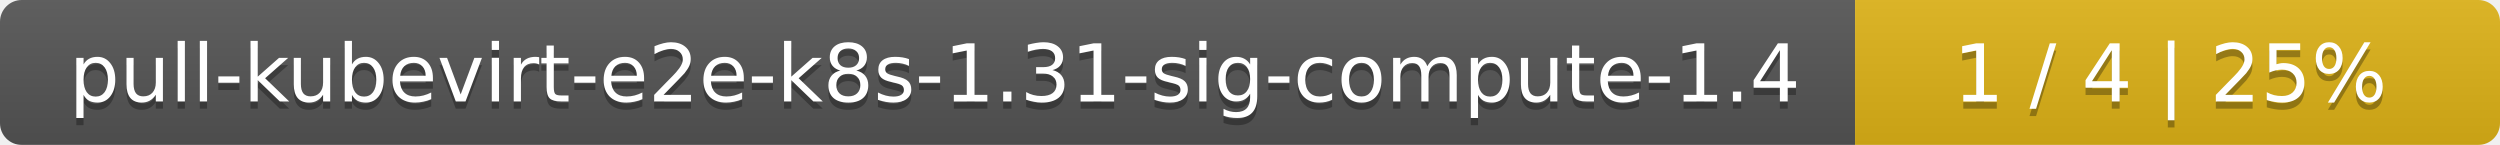
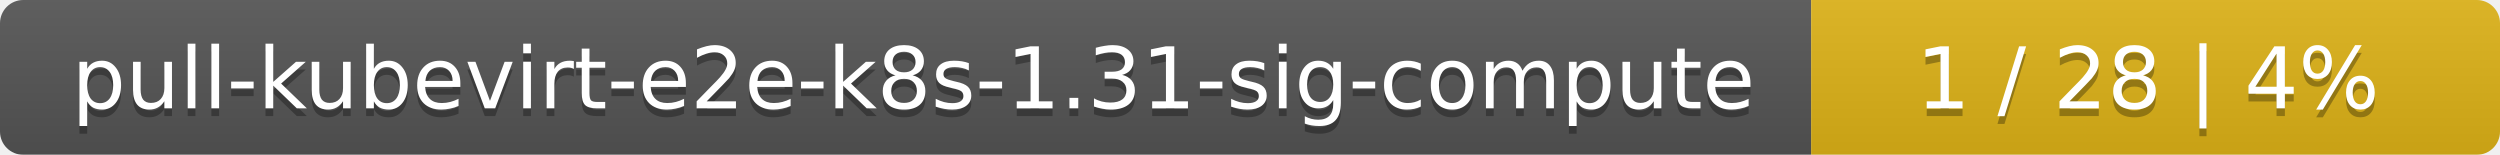
- <svg xmlns="http://www.w3.org/2000/svg" width="345" height="20">
+ <svg xmlns="http://www.w3.org/2000/svg" width="323" height="20">
  <linearGradient id="smooth" x2="0" y2="100%">
    <stop offset="0" stop-color="#bbb" stop-opacity=".1" />
    <stop offset="1" stop-opacity=".1" />
  </linearGradient>
  <mask id="round">
-     <rect width="345" height="20" rx="3" fill="#fff" />
+     <rect width="323" height="20" rx="3" fill="#fff" />
  </mask>
  <g mask="url(#round)">
-     <rect width="256" height="20" fill="#555" />
-     <rect x="256" width="89" height="20" fill="#dfb317" />
-     <rect width="345" height="20" fill="url(#smooth)" />
+     <rect width="234" height="20" fill="#555" />
+     <rect x="234" width="89" height="20" fill="#dfb317" />
+     <rect width="323" height="20" fill="url(#smooth)" />
  </g>
  <g fill="#fff" text-anchor="middle" font-family="DejaVu Sans,Verdana,Geneva,sans-serif" font-size="11">
-     <text x="129" y="15" fill="#010101" fill-opacity=".3">pull-kubevirt-e2e-k8s-1.31-sig-compute-1.4</text>
-     <text x="129" y="14">pull-kubevirt-e2e-k8s-1.31-sig-compute-1.4</text>
-     <text x="299.5" y="15" fill="#010101" fill-opacity=".3">1 / 4    |    25%</text>
-     <text x="299.5" y="14">1 / 4    |    25%</text>
+     <text x="118" y="15" fill="#010101" fill-opacity=".3">pull-kubevirt-e2e-k8s-1.31-sig-compute</text>
+     <text x="118" y="14">pull-kubevirt-e2e-k8s-1.31-sig-compute</text>
+     <text x="277.5" y="15" fill="#010101" fill-opacity=".3">1 / 28    |    4%</text>
+     <text x="277.5" y="14">1 / 28    |    4%</text>
  </g>
</svg>
